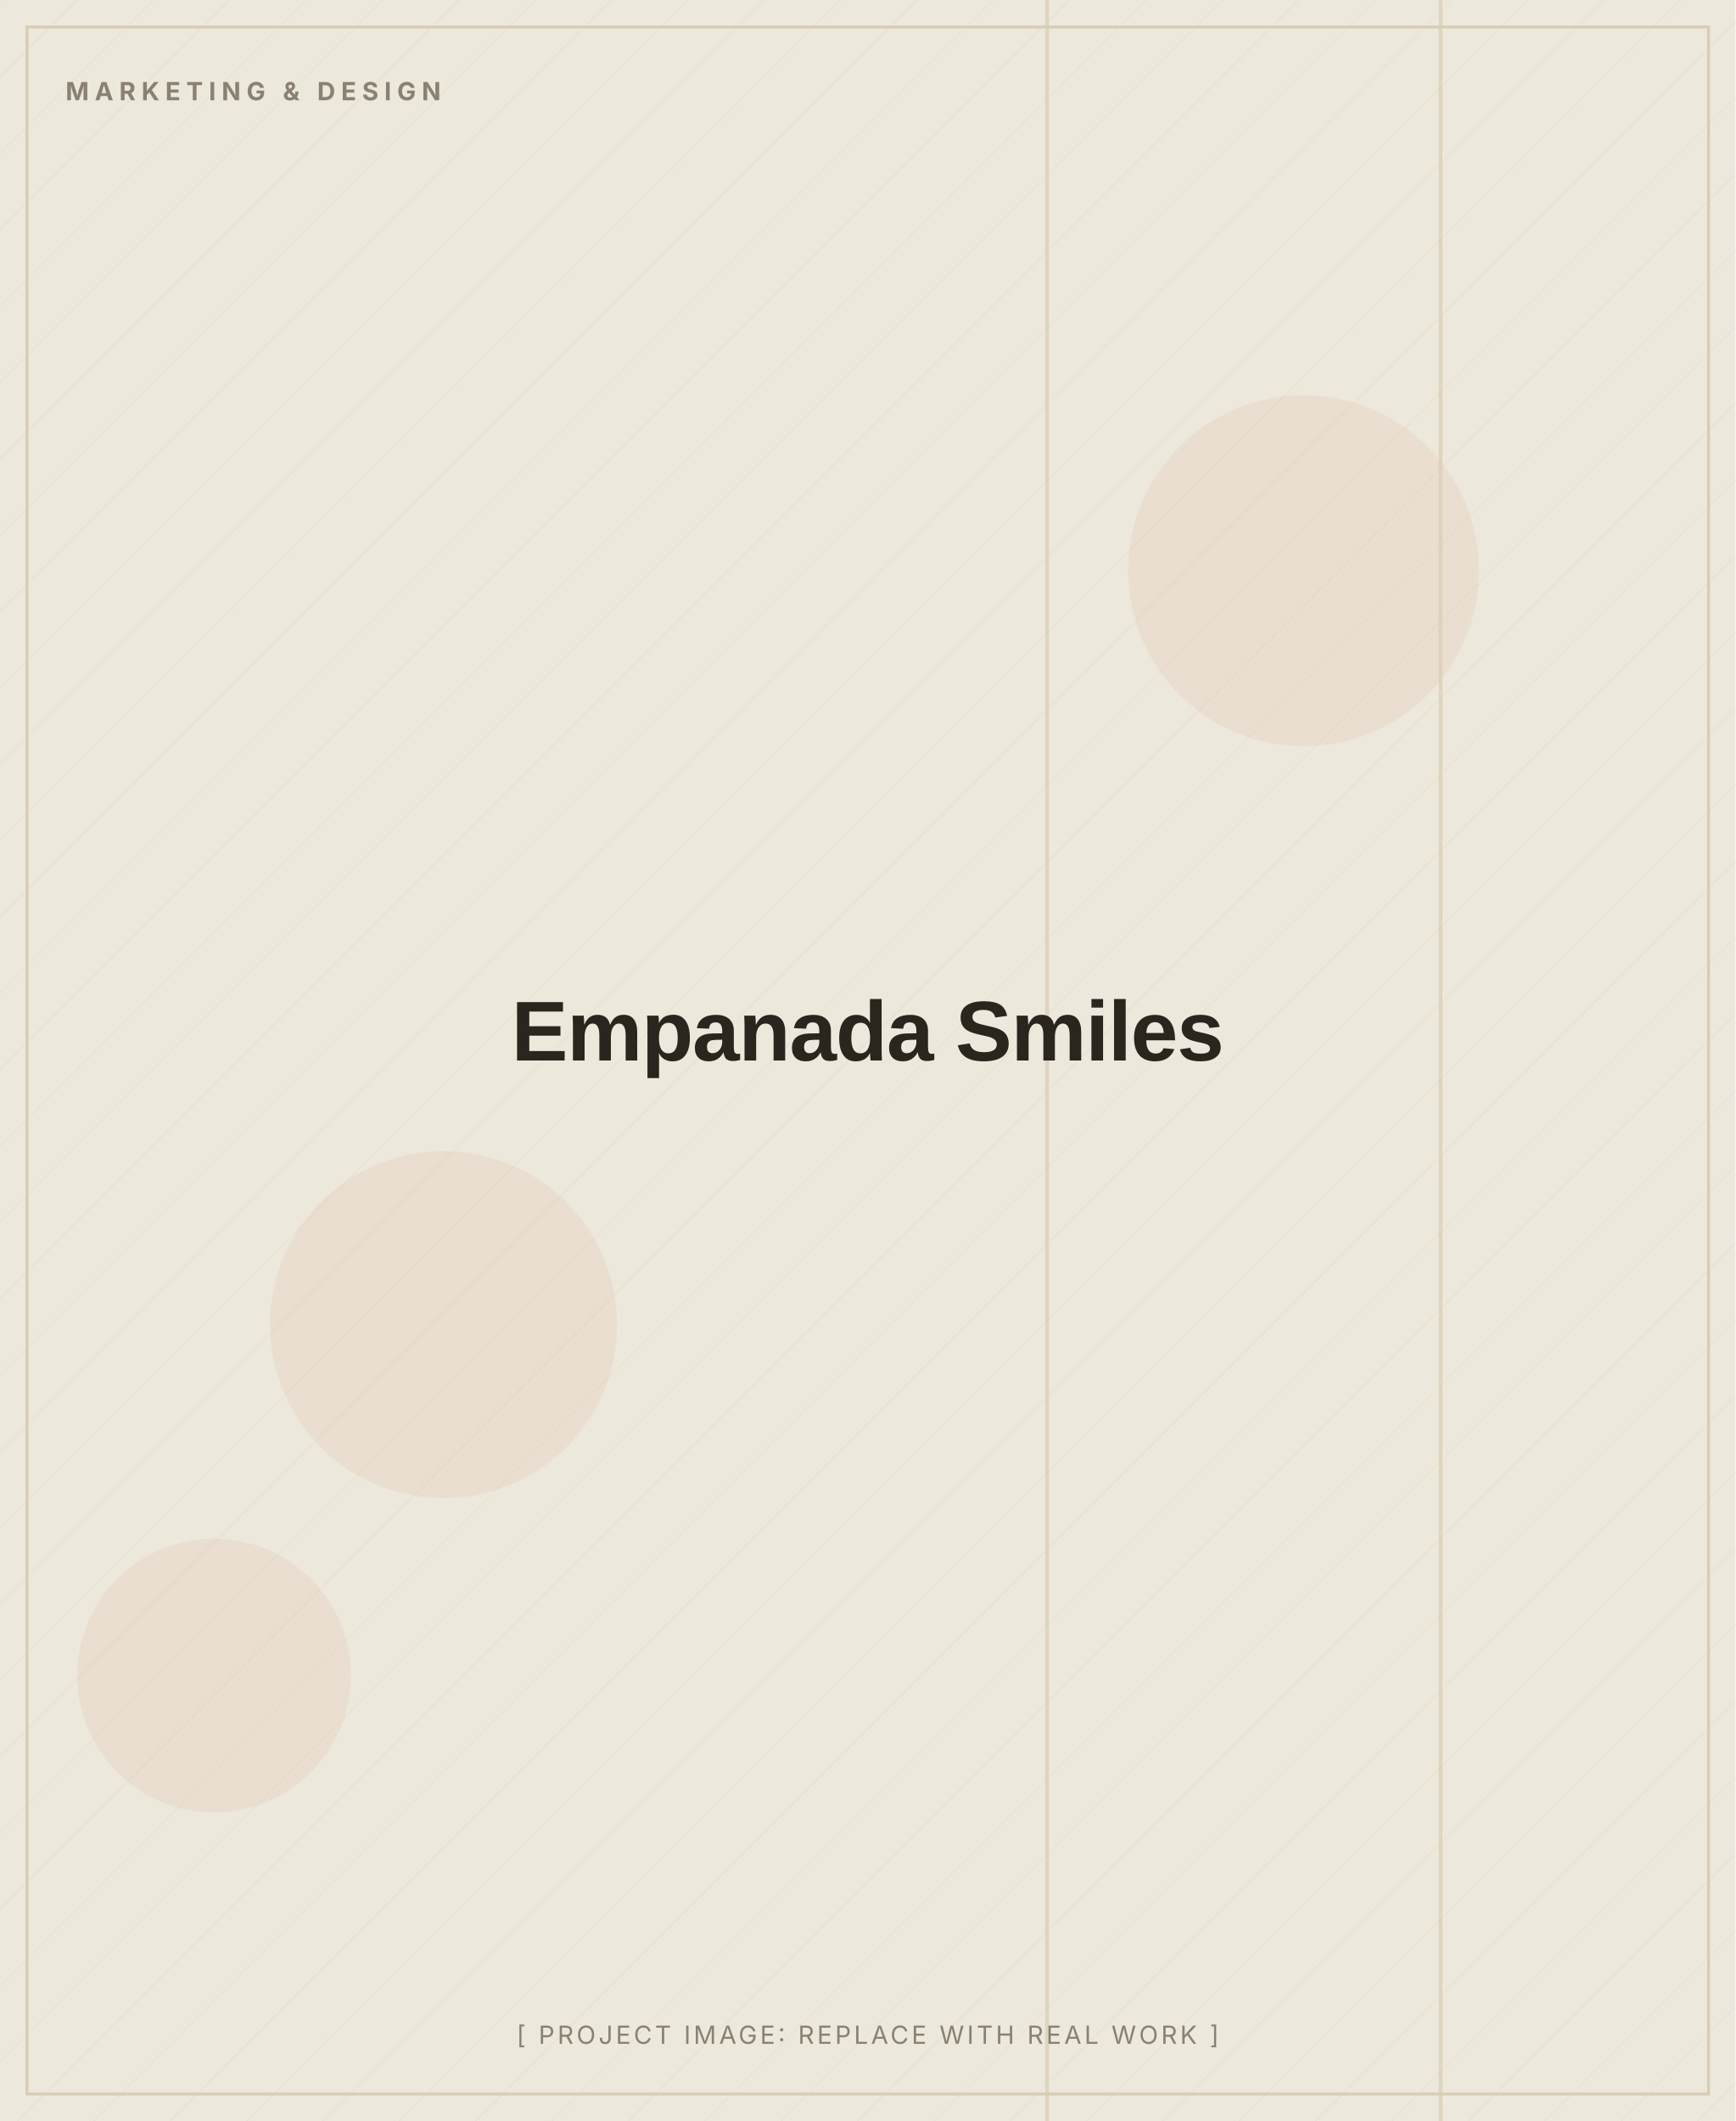
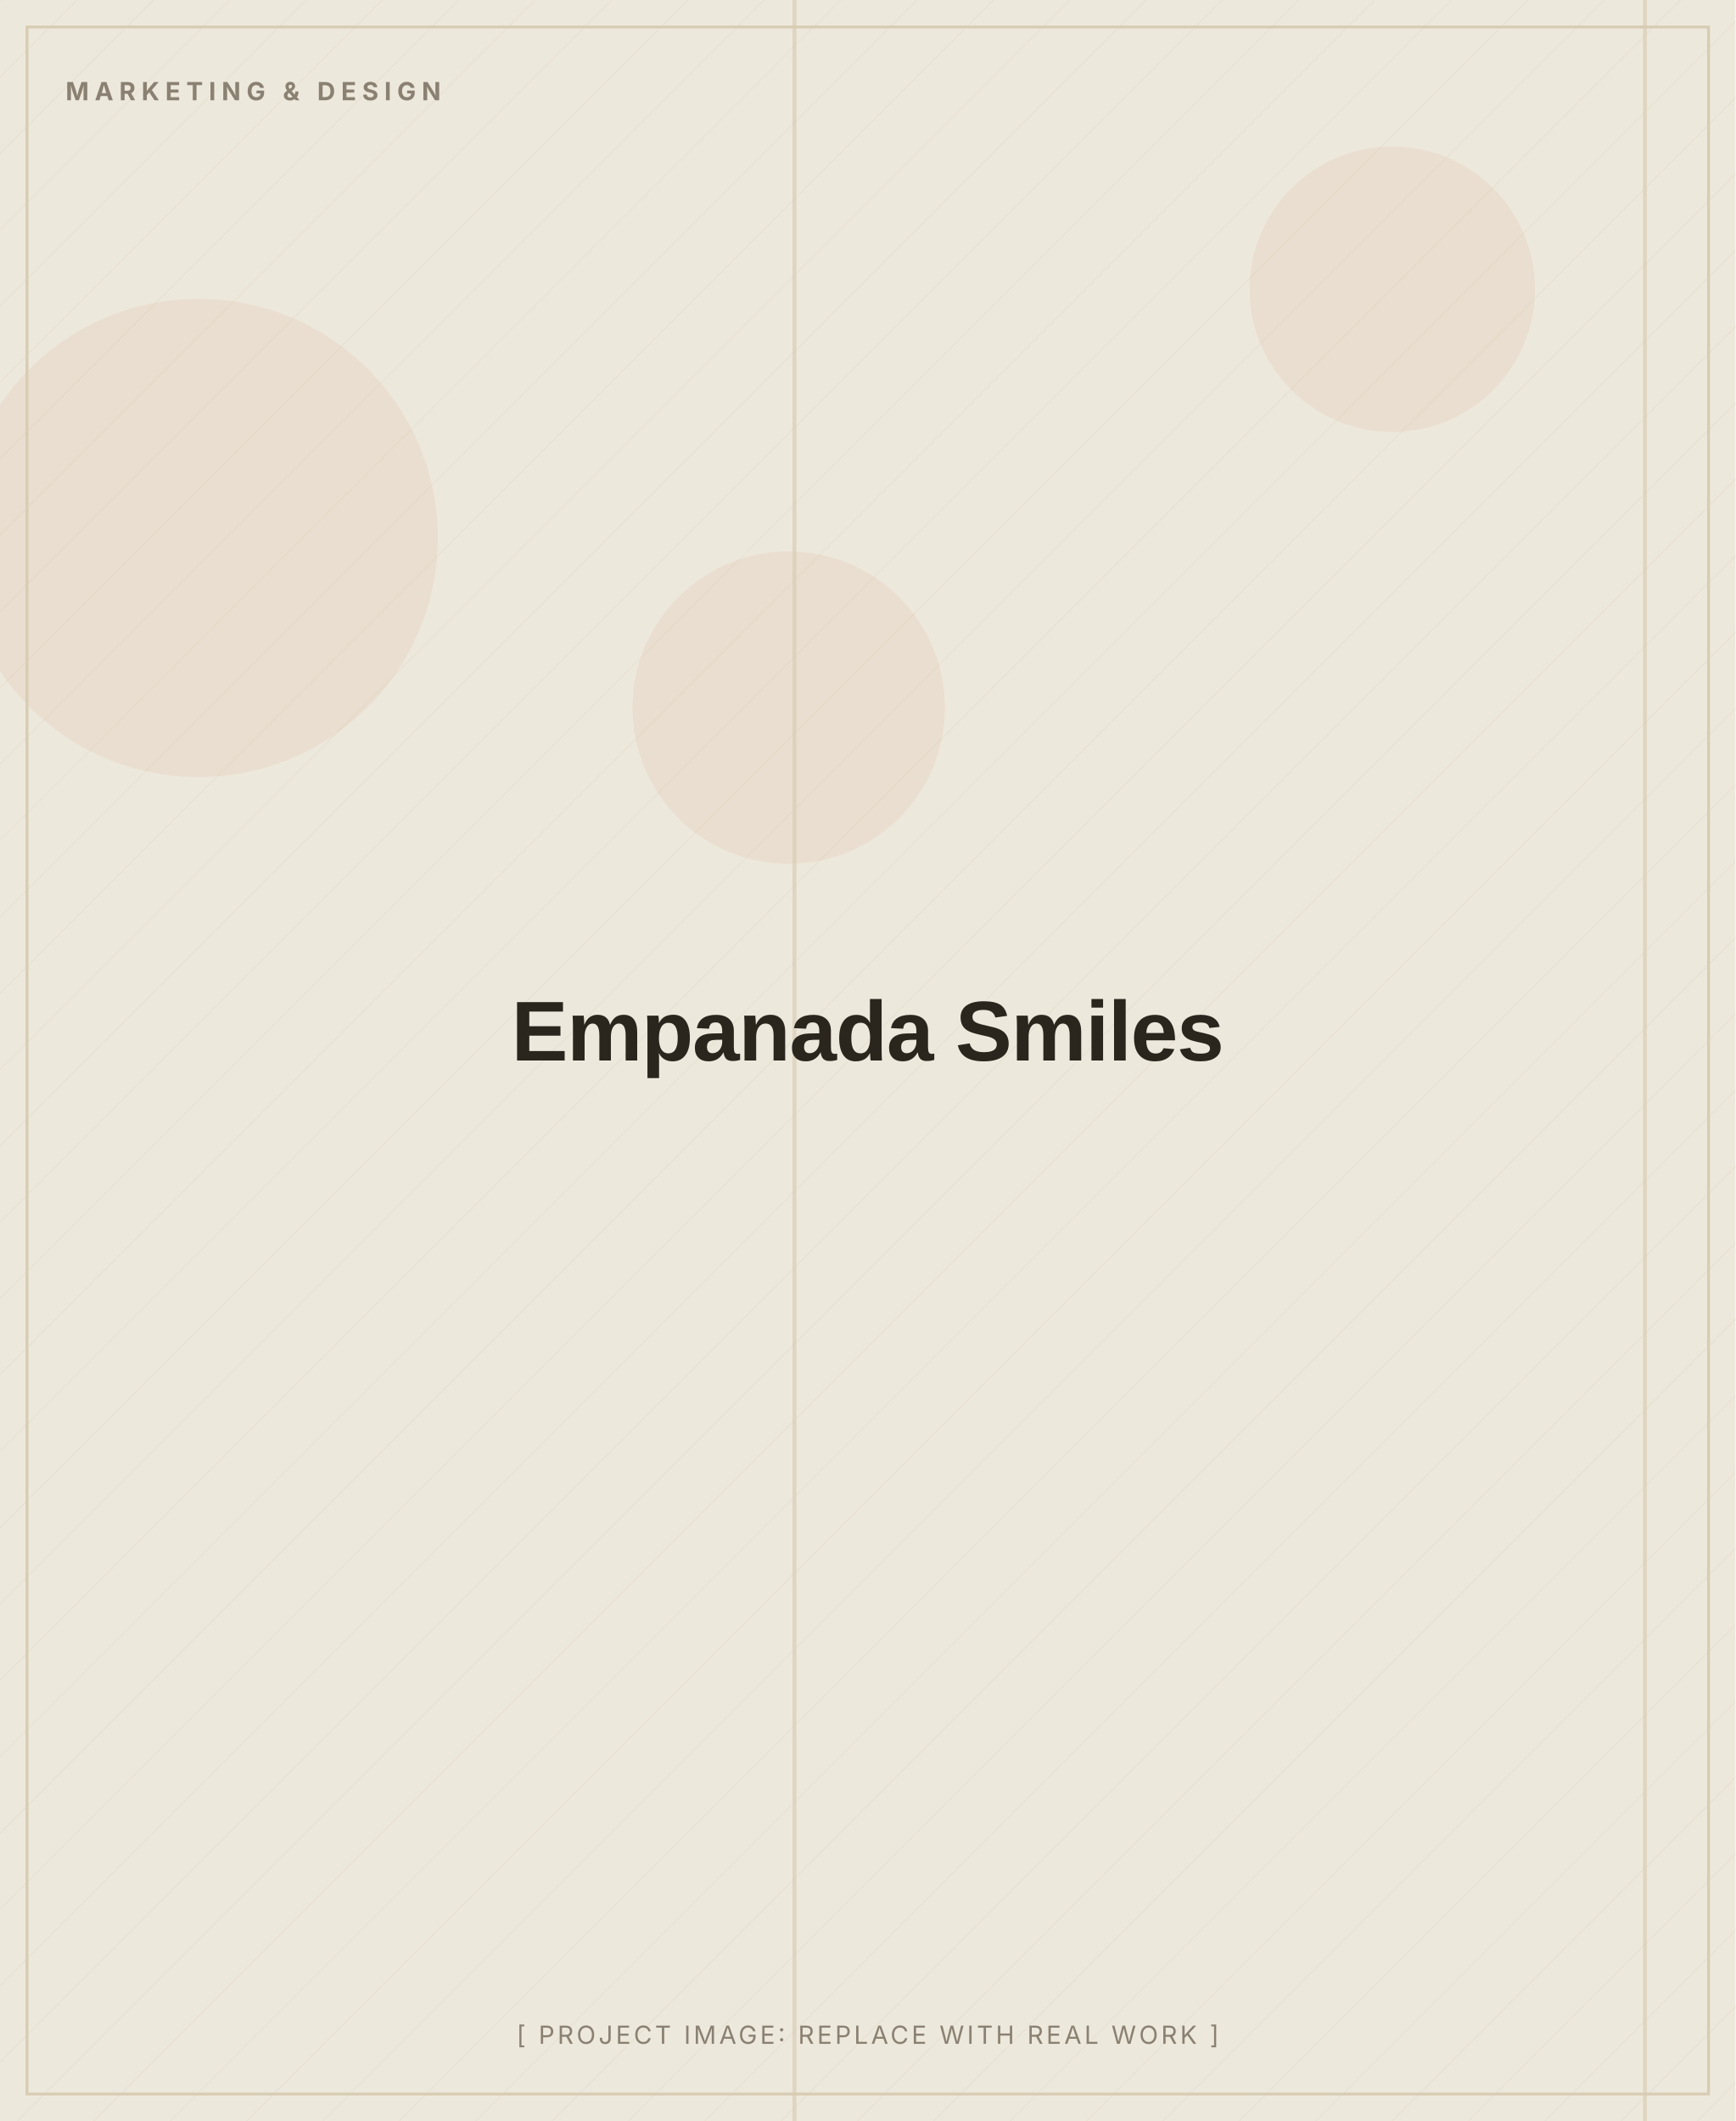
<svg xmlns="http://www.w3.org/2000/svg" width="900" height="1100" viewBox="0 0 900 1100" role="img" aria-label="Empanada Smiles (placeholder image)">
  <defs>
    <pattern id="d" width="28" height="28" patternUnits="userSpaceOnUse" patternTransform="rotate(45)">
      <line x1="0" y1="0" x2="0" y2="28" stroke="#D8CDB4" stroke-width="1" opacity="0.5" />
    </pattern>
  </defs>
  <rect width="900" height="1100" fill="#EDE8DC" />
  <rect width="900" height="1100" fill="url(#d)" opacity="0.55" />
-   <circle cx="230" cy="687" r="90" fill="#C2410C" opacity="0.06" />
-   <circle cx="111" cy="869" r="71" fill="#C2410C" opacity="0.06" />
-   <circle cx="676" cy="296" r="91" fill="#C2410C" opacity="0.06" />
-   <rect x="746" y="0" width="2" height="1100" fill="#D8CDB4" opacity="0.7" />
-   <rect x="542" y="0" width="2" height="1100" fill="#D8CDB4" opacity="0.7" />
+   <circle cx="722" cy="150" r="74" fill="#C2410C" opacity="0.06" />
+   <circle cx="409" cy="367" r="81" fill="#C2410C" opacity="0.06" />
+   <circle cx="103" cy="279" r="124" fill="#C2410C" opacity="0.06" />
+   <rect x="852" y="0" width="2" height="1100" fill="#D8CDB4" opacity="0.7" />
+   <rect x="411" y="0" width="2" height="1100" fill="#D8CDB4" opacity="0.7" />
  <rect x="14" y="14" width="872" height="1072" fill="none" stroke="#D8CDB4" stroke-width="1.5" />
  <text x="34" y="52" font-family="Inter, Arial, sans-serif" font-weight="700" font-size="13" letter-spacing="3" fill="#8A8172">MARKETING &amp; DESIGN</text>
  <text x="450.0" y="550.0" text-anchor="middle" font-family="Archivo, Arial, sans-serif" font-weight="800" font-size="44" letter-spacing="-0.5" fill="#2A251D">Empanada Smiles</text>
  <text x="450.0" y="1060" text-anchor="middle" font-family="Inter, Arial, sans-serif" font-size="13" letter-spacing="1.5" fill="#8A8172">[ PROJECT IMAGE: REPLACE WITH REAL WORK ]</text>
</svg>
